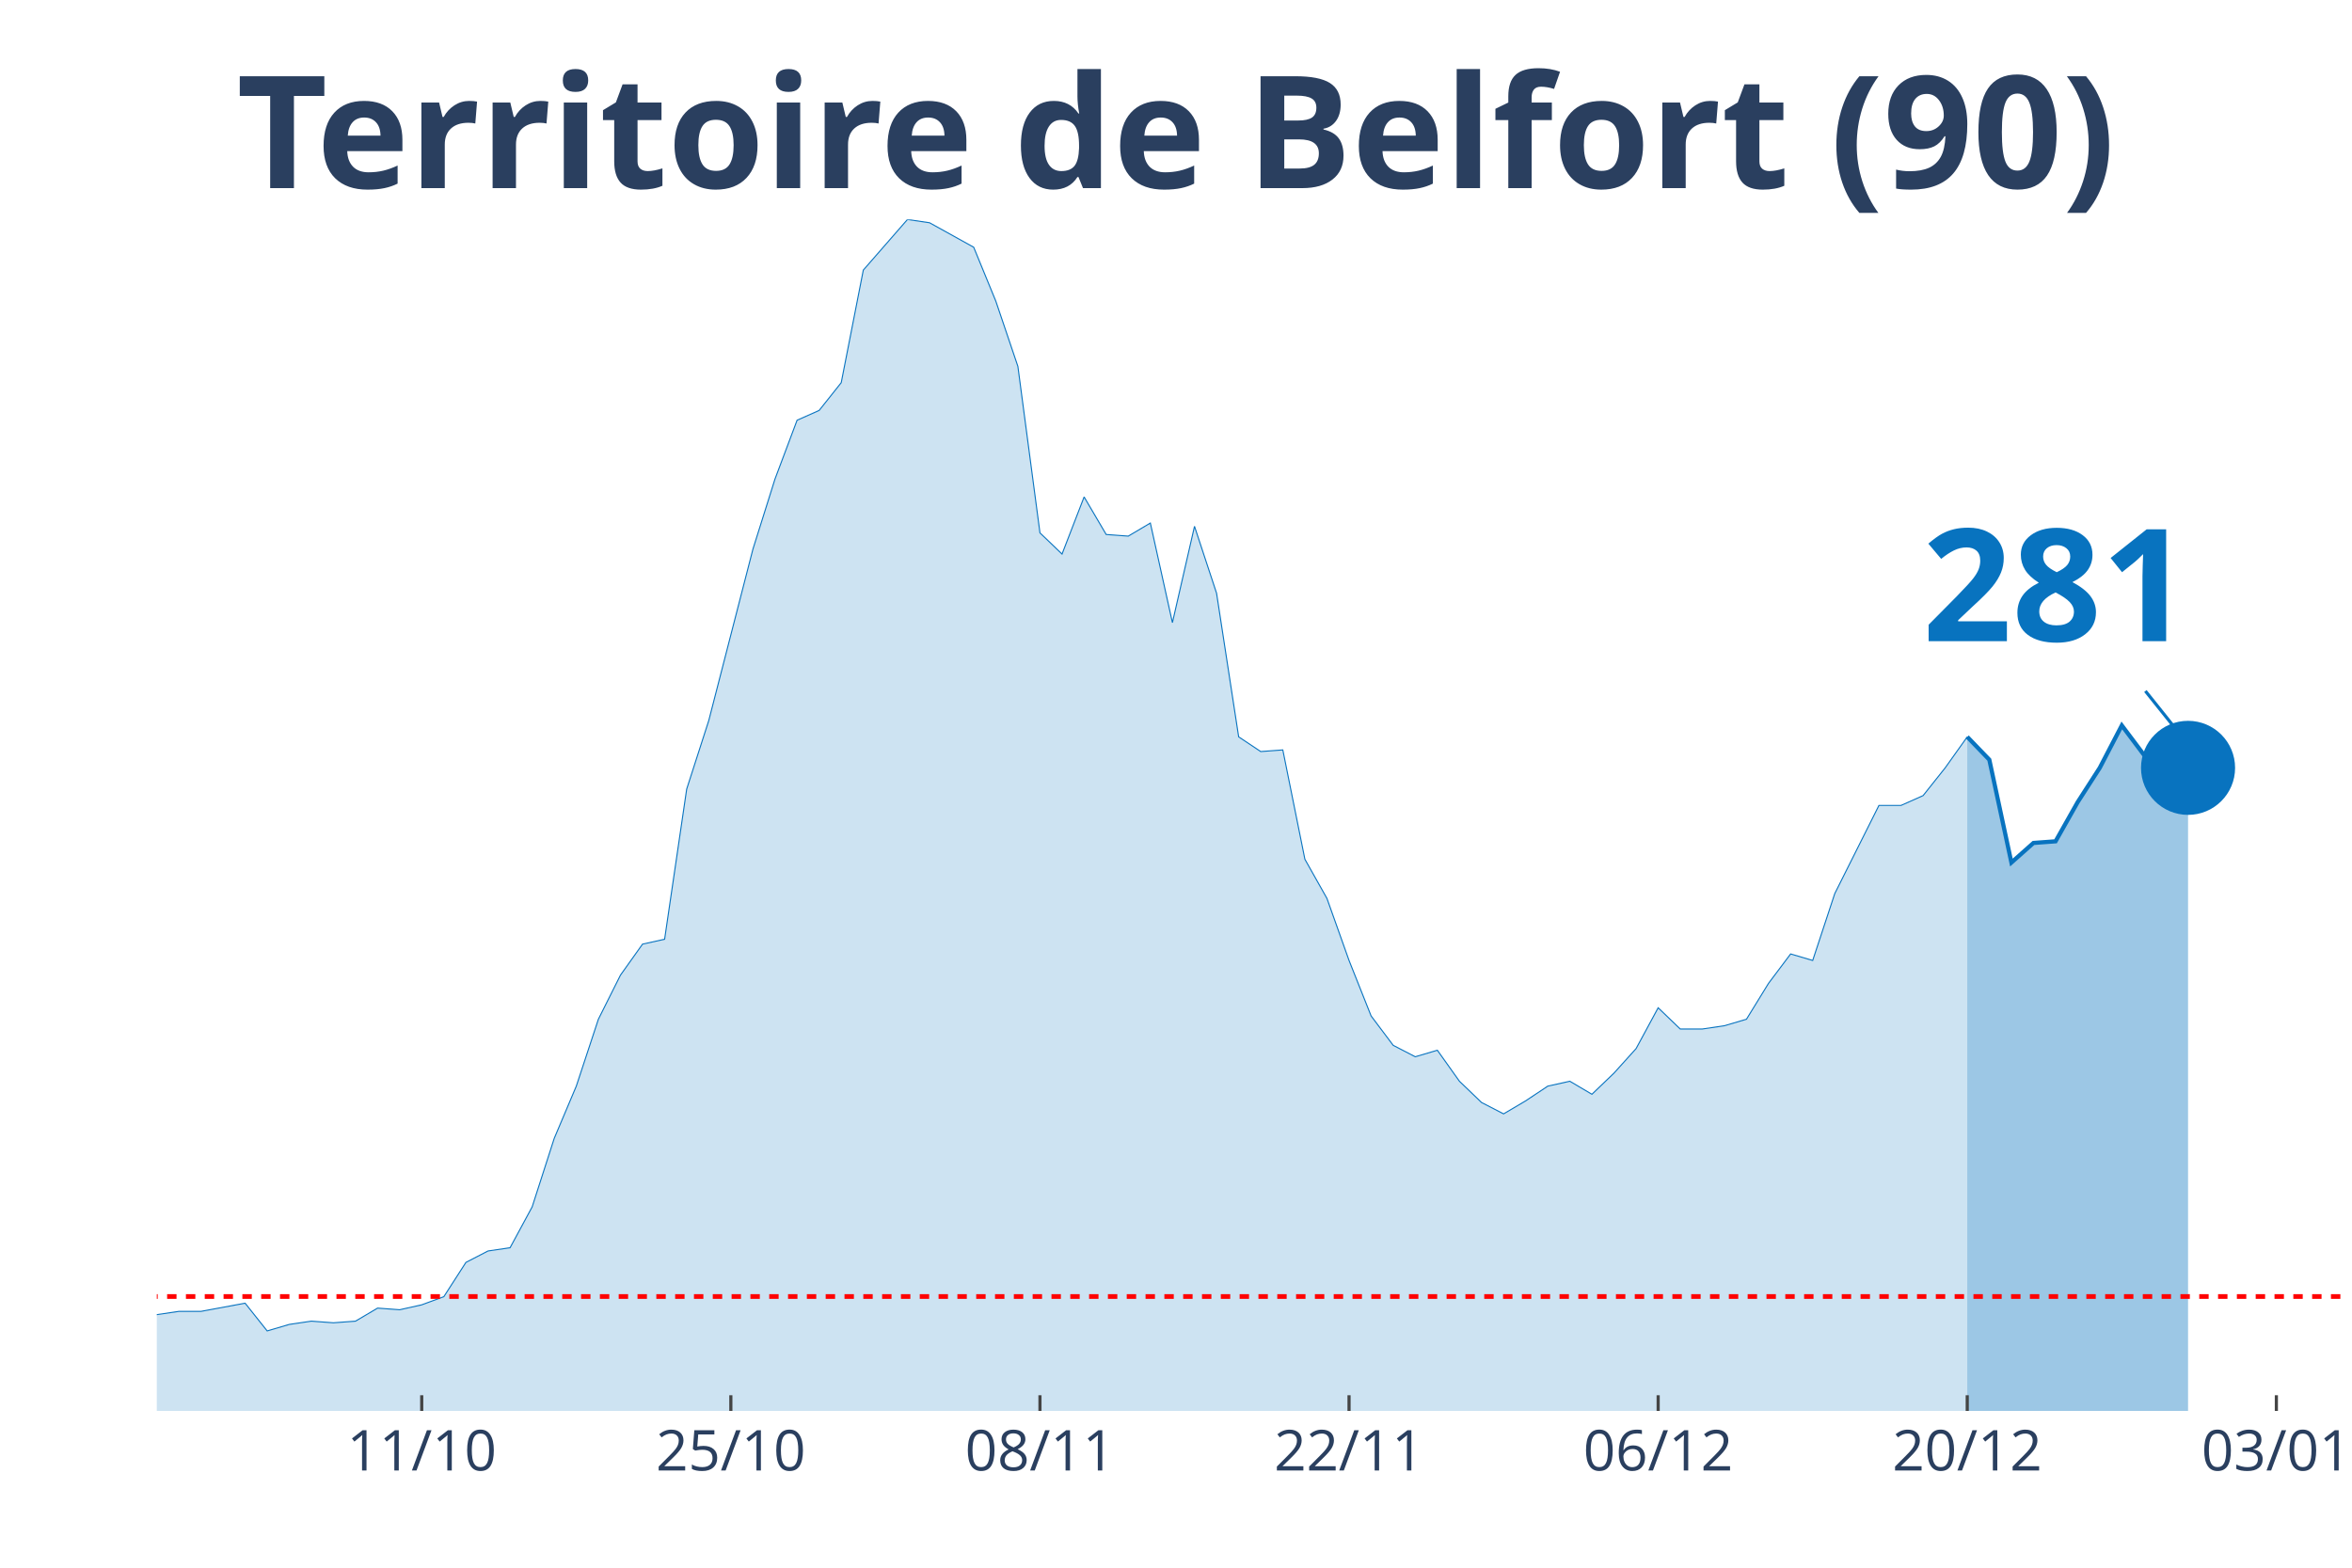
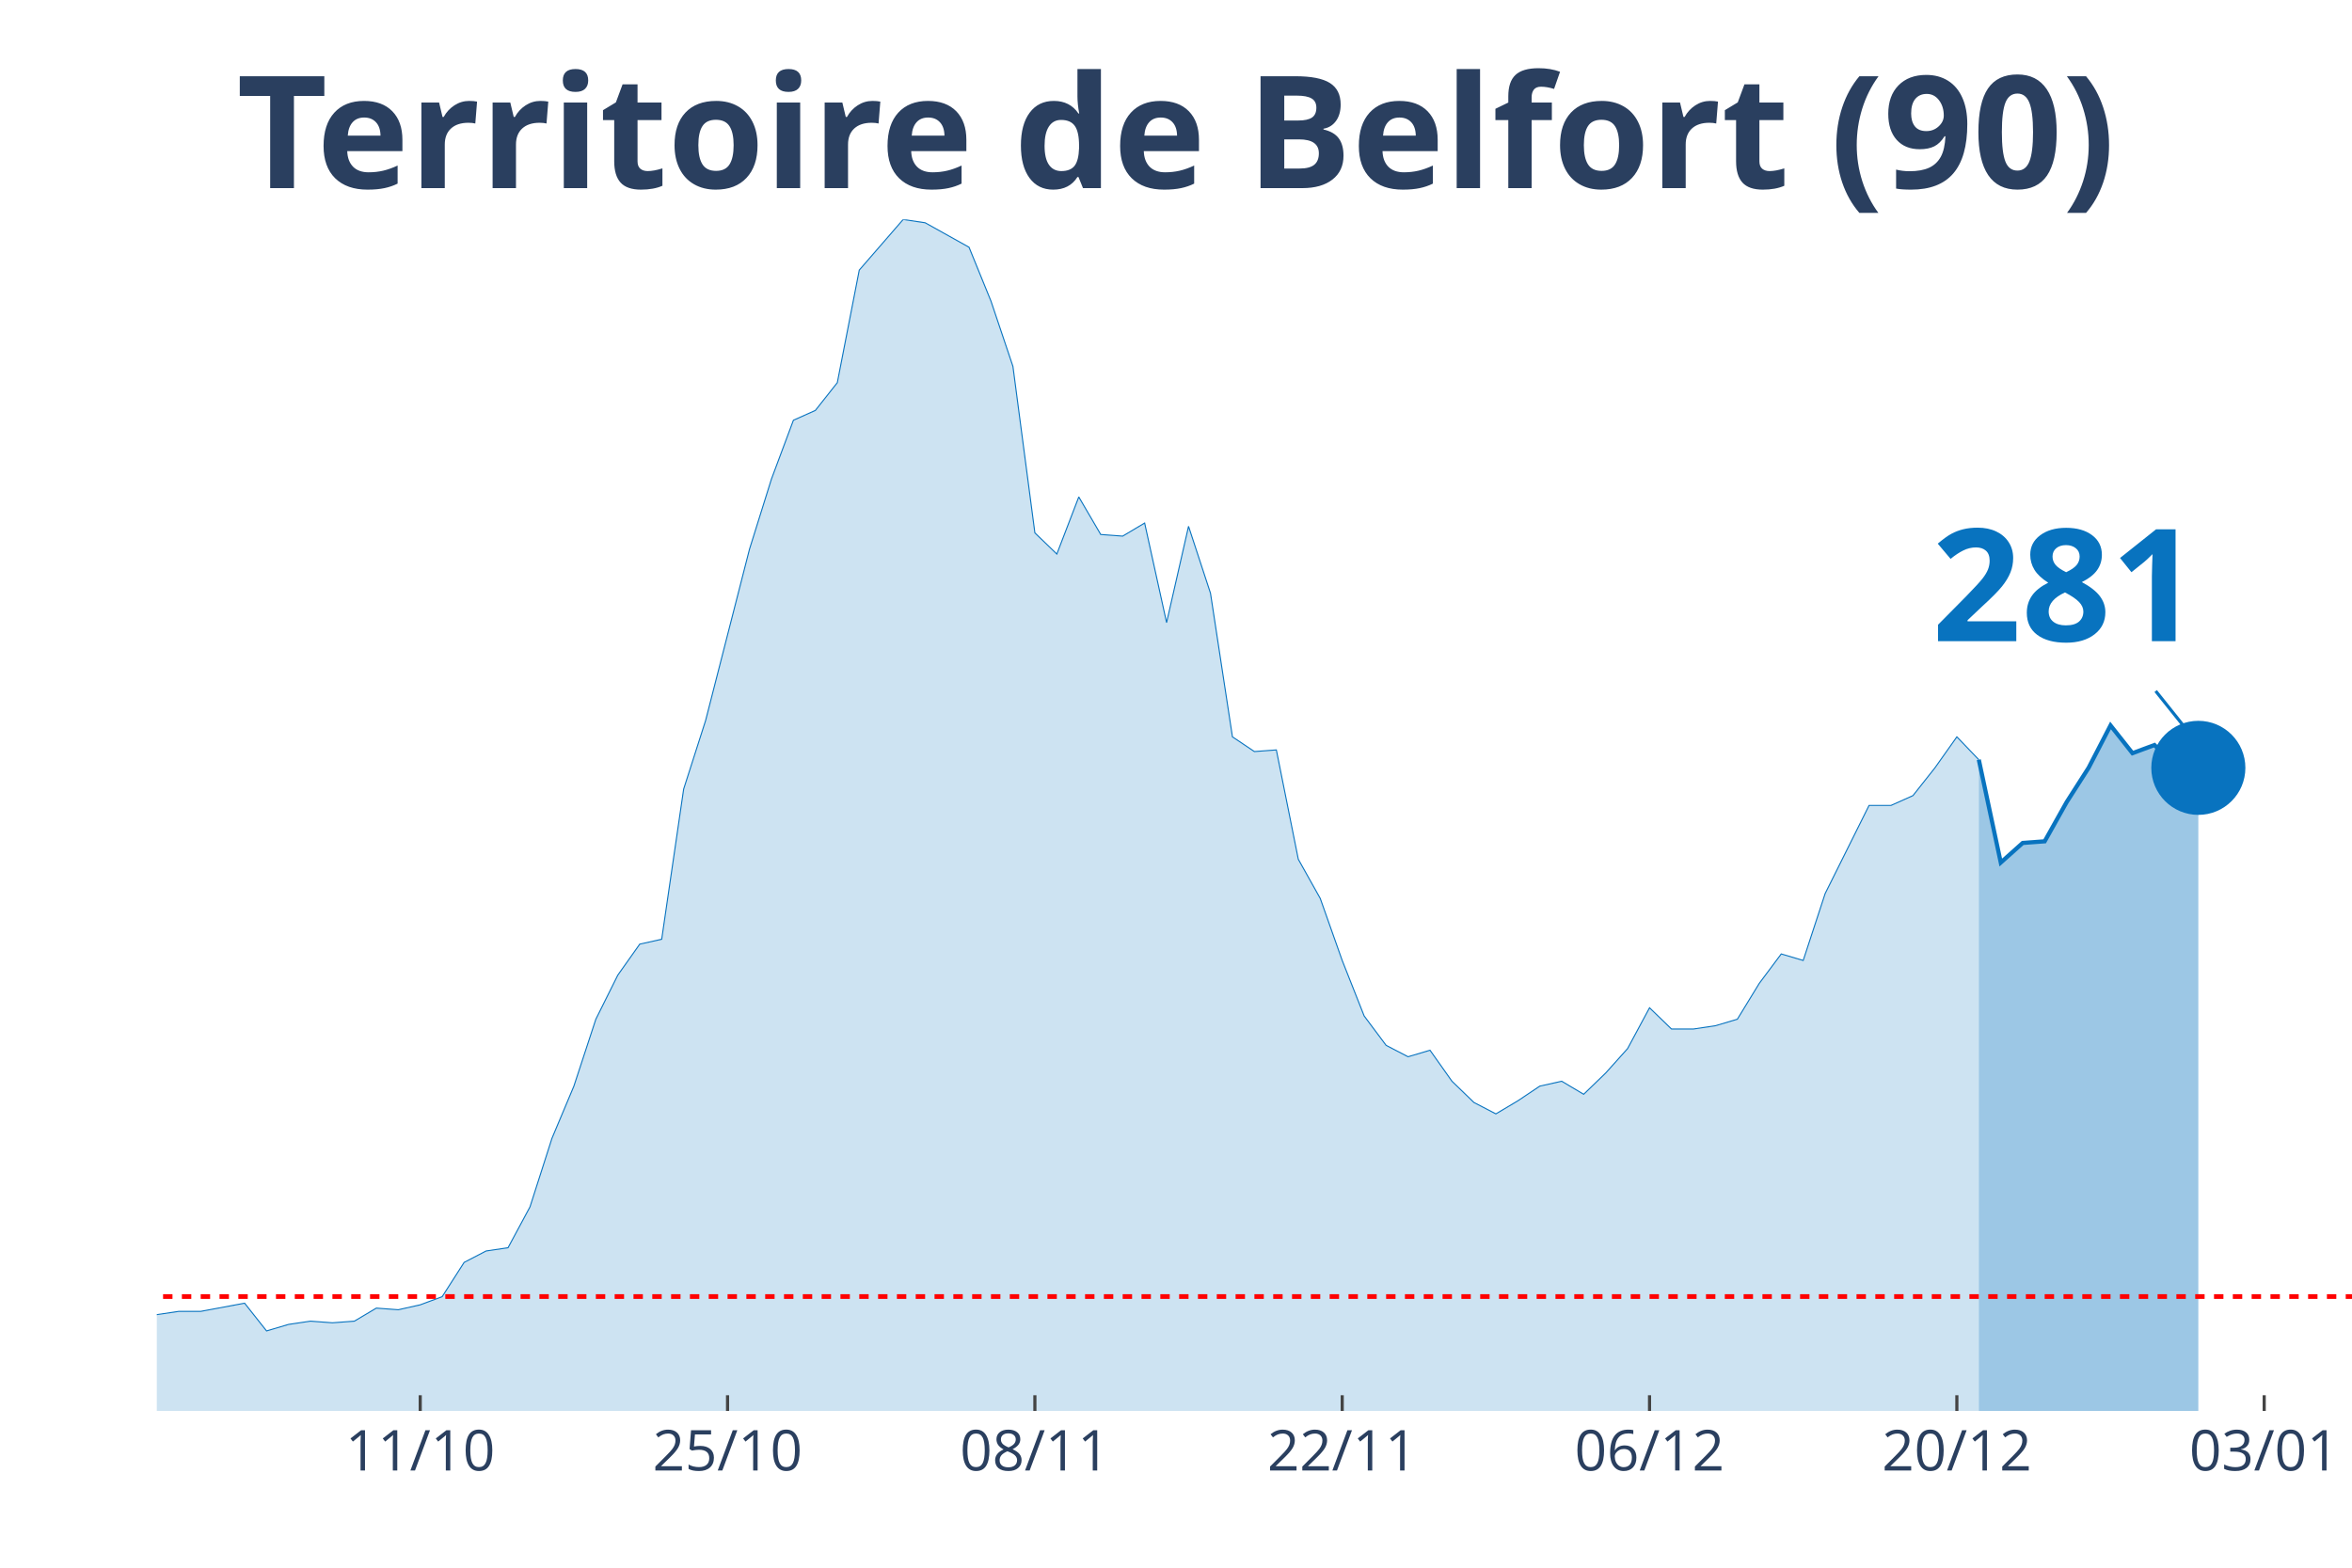
<svg xmlns="http://www.w3.org/2000/svg" class="main-svg" width="1125" height="750" style="" viewBox="0 0 750 500">
  <rect x="0" y="0" width="750" height="500" style="fill: rgb(0, 0, 0); fill-opacity: 0;" />
-   <defs id="defs-657428">
+   <defs id="defs-31ade6">
    <g class="clips">
-       <clipPath id="clip657428xyplot" class="plotclip">
-         <rect width="697" height="380" />
+       <clipPath id="clip31ade6xyplot" class="plotclip">
+         <rect width="700" height="380" />
      </clipPath>
-       <clipPath class="axesclip" id="clip657428x">
-         <rect x="50" y="0" width="697" height="500" />
+       <clipPath class="axesclip" id="clip31ade6x">
+         <rect x="50" y="0" width="700" height="500" />
      </clipPath>
-       <clipPath class="axesclip" id="clip657428y">
+       <clipPath class="axesclip" id="clip31ade6y">
        <rect x="0" y="70" width="750" height="380" />
      </clipPath>
-       <clipPath class="axesclip" id="clip657428xy">
-         <rect x="50" y="70" width="697" height="380" />
+       <clipPath class="axesclip" id="clip31ade6xy">
+         <rect x="50" y="70" width="700" height="380" />
      </clipPath>
    </g>
    <g class="gradients" />
  </defs>
  <g class="bglayer">
-     <rect class="bg" x="50" y="70" width="697" height="380" style="fill: rgb(0, 0, 0); fill-opacity: 0; stroke-width: 0;" />
+     <rect class="bg" x="50" y="70" width="700" height="380" style="fill: rgb(0, 0, 0); fill-opacity: 0; stroke-width: 0;" />
  </g>
  <g class="layer-below">
    <g class="imagelayer" />
    <g class="shapelayer" />
  </g>
  <g class="cartesianlayer">
    <g class="subplot xy">
      <g class="layer-subplot">
        <g class="shapelayer" />
        <g class="imagelayer" />
      </g>
      <g class="gridlayer">
        <g class="x">
-           <path class="xgrid crisp" transform="translate(134.48,0)" d="M0,70v380" style="stroke: rgb(255, 255, 255); stroke-opacity: 1; stroke-width: 1px;" />
-           <path class="xgrid crisp" transform="translate(233.05,0)" d="M0,70v380" style="stroke: rgb(255, 255, 255); stroke-opacity: 1; stroke-width: 1px;" />
-           <path class="xgrid crisp" transform="translate(331.62,0)" d="M0,70v380" style="stroke: rgb(255, 255, 255); stroke-opacity: 1; stroke-width: 1px;" />
-           <path class="xgrid crisp" transform="translate(430.18,0)" d="M0,70v380" style="stroke: rgb(255, 255, 255); stroke-opacity: 1; stroke-width: 1px;" />
-           <path class="xgrid crisp" transform="translate(528.75,0)" d="M0,70v380" style="stroke: rgb(255, 255, 255); stroke-opacity: 1; stroke-width: 1px;" />
-           <path class="xgrid crisp" transform="translate(627.31,0)" d="M0,70v380" style="stroke: rgb(255, 255, 255); stroke-opacity: 1; stroke-width: 1px;" />
-           <path class="xgrid crisp" transform="translate(725.88,0)" d="M0,70v380" style="stroke: rgb(255, 255, 255); stroke-opacity: 1; stroke-width: 1px;" />
+           <path class="xgrid crisp" transform="translate(134,0)" d="M0,70v380" style="stroke: rgb(255, 255, 255); stroke-opacity: 1; stroke-width: 1px;" />
+           <path class="xgrid crisp" transform="translate(232,0)" d="M0,70v380" style="stroke: rgb(255, 255, 255); stroke-opacity: 1; stroke-width: 1px;" />
+           <path class="xgrid crisp" transform="translate(330,0)" d="M0,70v380" style="stroke: rgb(255, 255, 255); stroke-opacity: 1; stroke-width: 1px;" />
+           <path class="xgrid crisp" transform="translate(428,0)" d="M0,70v380" style="stroke: rgb(255, 255, 255); stroke-opacity: 1; stroke-width: 1px;" />
+           <path class="xgrid crisp" transform="translate(526,0)" d="M0,70v380" style="stroke: rgb(255, 255, 255); stroke-opacity: 1; stroke-width: 1px;" />
+           <path class="xgrid crisp" transform="translate(624,0)" d="M0,70v380" style="stroke: rgb(255, 255, 255); stroke-opacity: 1; stroke-width: 1px;" />
+           <path class="xgrid crisp" transform="translate(722,0)" d="M0,70v380" style="stroke: rgb(255, 255, 255); stroke-opacity: 1; stroke-width: 1px;" />
        </g>
        <g class="y" />
      </g>
      <g class="zerolinelayer" />
      <path class="xlines-below" />
      <path class="ylines-below" />
      <g class="overlines-below" />
      <g class="xaxislayer-below" />
      <g class="yaxislayer-below" />
      <g class="overaxes-below" />
-       <g class="plot" transform="translate(50, 70)" clip-path="url('#clip657428xyplot')">
+       <g class="plot" transform="translate(50, 70)" clip-path="url('#clip31ade6xyplot')">
        <g class="scatterlayer mlayer">
-           <g class="trace scatter tracea43c8a" style="stroke-miterlimit: 2;">
+           <g class="trace scatter tracea4da61" style="stroke-miterlimit: 2;">
            <g class="fills">
              <g>
-                 <path class="js-fill" d="M577.31,380L-957.49,380L-957.49,373.23L-922.29,371.67L-915.25,375.32L-887.09,374.27L-880.05,374.27L-563.23,378.44L-556.19,378.96L-506.91,377.4L-499.87,378.44L-443.55,377.4L-436.51,376.88L-274.58,363.34L-267.54,365.42L-253.45,362.82L-246.41,361.78L-225.29,361.26L-218.25,360.74L-183.05,359.7L-176.01,359.18L-161.93,356.05L-154.89,349.29L-147.85,339.4L-140.81,341.48L-133.77,343.04L-126.73,339.4L-119.69,335.75L-112.65,337.32L-105.61,340.44L-98.57,346.16L-84.48,345.12L-77.44,350.85L-70.4,353.97L-63.36,353.97L-56.32,355.01L-49.28,358.14L-35.2,358.14L-28.16,358.66L-21.12,359.18L-14.08,349.81L-7.04,350.85L0,349.29L7.04,348.25L14.08,348.25L28.16,345.64L35.2,354.49L42.24,352.41L49.28,351.37L56.32,351.89L63.36,351.37L70.4,347.21L77.44,347.73L84.48,346.16L91.53,343.56L98.57,332.63L105.61,328.99L112.65,327.95L119.69,314.93L126.73,293.07L133.77,276.41L140.81,255.07L147.85,241.01L154.89,231.12L161.93,229.56L168.97,181.67L176.01,159.81L190.09,105.15L197.13,82.77L204.17,64.03L211.21,60.9L218.25,52.05L225.29,16.14L239.37,0L246.41,1.04L260.49,8.85L267.54,26.03L274.58,46.85L281.62,99.95L288.66,106.71L295.7,88.49L302.74,100.47L309.78,100.99L316.82,96.82L323.86,128.58L330.9,97.86L337.94,119.21L344.98,165.01L352.02,169.7L359.06,169.18L366.1,204.05L373.14,216.55L380.18,236.33L387.22,254.03L394.26,263.4L401.3,267.04L408.34,264.96L415.38,274.85L422.42,281.62L429.46,285.26L436.51,281.1L443.55,276.41L450.59,274.85L457.63,279.01L464.67,272.25L471.71,264.44L478.75,251.42L485.79,258.19L492.83,258.19L499.87,257.15L506.91,255.07L513.95,243.62L520.99,234.25L528.03,236.33L535.07,214.99L549.15,186.88L556.19,186.88L563.23,183.75L570.27,174.9L577.31,165.01" style="fill: rgb(8, 115, 191); fill-opacity: 0.2; stroke-width: 0;" />
+                 <path class="js-fill" d="M581,380L-952,380L-952,373.23L-917,371.67L-910,375.32L-882,374.27L-875,374.27L-567,378.44L-560,378.44L-469,380L-462,380L-273,363.34L-266,365.42L-252,362.82L-245,361.78L-224,361.26L-217,360.74L-182,359.7L-175,359.18L-161,356.05L-154,349.29L-147,339.4L-140,341.48L-133,343.04L-126,339.4L-119,335.75L-112,337.32L-105,340.44L-98,346.16L-84,345.12L-77,350.85L-70,353.97L-63,353.97L-56,355.01L-49,358.14L-35,358.14L-28,358.66L-21,359.18L-14,349.81L-7,350.85L0,349.29L7,348.25L14,348.25L28,345.64L35,354.49L42,352.41L49,351.37L56,351.89L63,351.37L70,347.21L77,347.73L84,346.16L91,343.56L98,332.63L105,328.99L112,327.95L119,314.93L126,293.07L133,276.41L140,255.07L147,241.01L154,231.12L161,229.56L168,181.67L175,159.81L189,105.15L196,82.77L203,64.03L210,60.9L217,52.05L224,16.14L238,0L245,1.04L259,8.85L266,26.03L273,46.85L280,99.95L287,106.71L294,88.49L301,100.47L308,100.99L315,96.82L322,128.58L329,97.86L336,119.21L343,165.01L350,169.7L357,169.18L364,204.05L371,216.55L378,236.33L385,254.03L392,263.4L399,267.04L406,264.96L413,274.85L420,281.62L427,285.26L434,281.1L441,276.41L448,274.85L455,279.01L462,272.25L469,264.44L476,251.42L483,258.19L490,258.19L497,257.15L504,255.07L511,243.62L518,234.25L525,236.33L532,214.99L546,186.88L553,186.88L560,183.75L567,174.9L574,165.01L581,172.3" style="fill: rgb(8, 115, 191); fill-opacity: 0.2; stroke-width: 0;" />
              </g>
            </g>
            <g class="errorbars" />
            <g class="lines">
-               <path class="js-line" d="M-957.49,373.23L-922.29,371.67L-915.25,375.32L-887.09,374.27L-880.05,374.27L-563.23,378.44L-556.19,378.96L-506.91,377.4L-499.87,378.44L-443.55,377.4L-436.51,376.88L-274.58,363.34L-267.54,365.42L-253.45,362.82L-246.41,361.78L-225.29,361.26L-218.25,360.74L-183.05,359.7L-176.01,359.18L-161.93,356.05L-154.89,349.29L-147.85,339.4L-140.81,341.48L-133.77,343.04L-126.73,339.4L-119.69,335.75L-112.65,337.32L-105.61,340.44L-98.57,346.16L-84.48,345.12L-77.44,350.85L-70.4,353.97L-63.36,353.97L-56.32,355.01L-49.28,358.14L-35.2,358.14L-28.16,358.66L-21.12,359.18L-14.08,349.81L-7.04,350.85L0,349.29L7.04,348.25L14.08,348.25L28.16,345.64L35.2,354.49L42.24,352.41L49.28,351.37L56.32,351.89L63.36,351.37L70.4,347.21L77.44,347.73L84.48,346.16L91.53,343.56L98.57,332.63L105.61,328.99L112.65,327.95L119.69,314.93L126.73,293.07L133.77,276.41L140.81,255.07L147.85,241.01L154.89,231.12L161.93,229.56L168.97,181.67L176.01,159.81L190.09,105.15L197.13,82.77L204.17,64.03L211.21,60.9L218.25,52.05L225.29,16.14L239.37,0L246.41,1.04L260.49,8.85L267.54,26.03L274.58,46.85L281.62,99.95L288.66,106.71L295.7,88.49L302.74,100.47L309.78,100.99L316.82,96.82L323.86,128.58L330.9,97.86L337.94,119.21L344.98,165.01L352.02,169.7L359.06,169.18L366.1,204.05L373.14,216.55L380.18,236.33L387.22,254.03L394.26,263.4L401.3,267.04L408.34,264.96L415.38,274.85L422.42,281.62L429.46,285.26L436.51,281.1L443.55,276.41L450.59,274.85L457.63,279.01L464.67,272.25L471.71,264.44L478.75,251.42L485.79,258.19L492.83,258.19L499.87,257.15L506.91,255.07L513.95,243.62L520.99,234.25L528.03,236.33L535.07,214.99L549.15,186.88L556.19,186.88L563.23,183.75L570.27,174.9L577.31,165.01" style="vector-effect: non-scaling-stroke; fill: none; stroke: rgb(8, 115, 191); stroke-opacity: 1; stroke-width: 0.5px; opacity: 1;" />
+               <path class="js-line" d="M-952,373.23L-917,371.67L-910,375.32L-882,374.27L-875,374.27L-567,378.44L-560,378.44L-469,380L-462,380L-273,363.34L-266,365.42L-252,362.82L-245,361.78L-224,361.26L-217,360.74L-182,359.7L-175,359.18L-161,356.05L-154,349.29L-147,339.4L-140,341.48L-133,343.04L-126,339.4L-119,335.75L-112,337.32L-105,340.44L-98,346.16L-84,345.12L-77,350.85L-70,353.97L-63,353.97L-56,355.01L-49,358.14L-35,358.14L-28,358.66L-21,359.18L-14,349.81L-7,350.85L0,349.29L7,348.25L14,348.25L28,345.64L35,354.49L42,352.41L49,351.37L56,351.89L63,351.37L70,347.21L77,347.73L84,346.16L91,343.56L98,332.63L105,328.99L112,327.95L119,314.93L126,293.07L133,276.41L140,255.07L147,241.01L154,231.12L161,229.56L168,181.67L175,159.81L189,105.15L196,82.77L203,64.03L210,60.9L217,52.05L224,16.14L238,0L245,1.04L259,8.85L266,26.03L273,46.85L280,99.95L287,106.71L294,88.49L301,100.47L308,100.99L315,96.82L322,128.58L329,97.86L336,119.21L343,165.01L350,169.7L357,169.18L364,204.05L371,216.55L378,236.33L385,254.03L392,263.4L399,267.04L406,264.96L413,274.85L420,281.62L427,285.26L434,281.1L441,276.41L448,274.85L455,279.01L462,272.25L469,264.44L476,251.42L483,258.19L490,258.19L497,257.15L504,255.07L511,243.62L518,234.25L525,236.33L532,214.99L546,186.88L553,186.88L560,183.75L567,174.9L574,165.01L581,172.3" style="vector-effect: non-scaling-stroke; fill: none; stroke: rgb(8, 115, 191); stroke-opacity: 1; stroke-width: 0.5px; opacity: 1;" />
            </g>
            <g class="points" />
            <g class="text" />
          </g>
-           <g class="trace scatter trace4d7fd0" style="stroke-miterlimit: 2;">
+           <g class="trace scatter trace40ba2f" style="stroke-miterlimit: 2;">
            <g class="fills">
              <g>
-                 <path class="js-fill" d="M647.72,380L577.31,380L577.31,165.01L584.35,172.3L591.39,205.1L598.43,198.85L605.47,198.33L612.52,185.84L619.56,174.9L626.6,161.37L633.64,170.74L640.68,168.14L647.72,174.9" style="fill: rgb(8, 115, 191); fill-opacity: 0.4; stroke-width: 0;" />
+                 <path class="js-fill" d="M651,380L581,380L581,172.3L588,205.1L595,198.85L602,198.33L609,185.84L616,174.9L623,161.37L630,170.22L637,167.62L644,174.38L651,174.9" style="fill: rgb(8, 115, 191); fill-opacity: 0.4; stroke-width: 0;" />
              </g>
            </g>
            <g class="errorbars" />
            <g class="lines">
-               <path class="js-line" d="M577.31,165.01L584.35,172.3L591.39,205.1L598.43,198.85L605.47,198.33L612.52,185.84L619.56,174.9L626.6,161.37L633.64,170.74L640.68,168.14L647.72,174.9" style="vector-effect: non-scaling-stroke; fill: none; stroke: rgb(8, 115, 191); stroke-opacity: 1; stroke-width: 2px; opacity: 1;" />
+               <path class="js-line" d="M581,172.3L588,205.1L595,198.85L602,198.33L609,185.84L616,174.9L623,161.37L630,170.22L637,167.62L644,174.38L651,174.9" style="vector-effect: non-scaling-stroke; fill: none; stroke: rgb(8, 115, 191); stroke-opacity: 1; stroke-width: 2px; opacity: 1;" />
            </g>
            <g class="points" />
            <g class="text" />
          </g>
-           <g class="trace scatter trace7e20f5" style="stroke-miterlimit: 2; opacity: 1;">
+           <g class="trace scatter tracee71f59" style="stroke-miterlimit: 2; opacity: 1;">
            <g class="fills" />
            <g class="errorbars" />
            <g class="lines" />
            <g class="points">
-               <path class="point" transform="translate(647.72,174.9)" d="M15,0A15,15 0 1,1 0,-15A15,15 0 0,1 15,0Z" style="opacity: 1; stroke-width: 0px; fill: rgb(8, 115, 191); fill-opacity: 1;" />
+               <path class="point" transform="translate(651,174.9)" d="M15,0A15,15 0 1,1 0,-15A15,15 0 0,1 15,0Z" style="opacity: 1; stroke-width: 0px; fill: rgb(8, 115, 191); fill-opacity: 1;" />
            </g>
            <g class="text" />
          </g>
        </g>
      </g>
      <g class="overplot" />
      <path class="xlines-above crisp" style="fill: none; stroke-width: 1px; stroke: rgb(0, 0, 0); stroke-opacity: 0;" d="" />
      <path class="ylines-above crisp" style="fill: none;" d="M0,0" />
      <g class="overlines-above" />
      <g class="xaxislayer-above">
-         <path class="xtick ticks crisp" d="M0,450v-5" transform="translate(134.48,0)" style="stroke: rgb(68, 68, 68); stroke-opacity: 1; stroke-width: 1px;" />
-         <path class="xtick ticks crisp" d="M0,450v-5" transform="translate(233.05,0)" style="stroke: rgb(68, 68, 68); stroke-opacity: 1; stroke-width: 1px;" />
-         <path class="xtick ticks crisp" d="M0,450v-5" transform="translate(331.62,0)" style="stroke: rgb(68, 68, 68); stroke-opacity: 1; stroke-width: 1px;" />
-         <path class="xtick ticks crisp" d="M0,450v-5" transform="translate(430.18,0)" style="stroke: rgb(68, 68, 68); stroke-opacity: 1; stroke-width: 1px;" />
-         <path class="xtick ticks crisp" d="M0,450v-5" transform="translate(528.75,0)" style="stroke: rgb(68, 68, 68); stroke-opacity: 1; stroke-width: 1px;" />
-         <path class="xtick ticks crisp" d="M0,450v-5" transform="translate(627.31,0)" style="stroke: rgb(68, 68, 68); stroke-opacity: 1; stroke-width: 1px;" />
-         <path class="xtick ticks crisp" d="M0,450v-5" transform="translate(725.88,0)" style="stroke: rgb(68, 68, 68); stroke-opacity: 1; stroke-width: 1px;" />
+         <path class="xtick ticks crisp" d="M0,450v-5" transform="translate(134,0)" style="stroke: rgb(68, 68, 68); stroke-opacity: 1; stroke-width: 1px;" />
+         <path class="xtick ticks crisp" d="M0,450v-5" transform="translate(232,0)" style="stroke: rgb(68, 68, 68); stroke-opacity: 1; stroke-width: 1px;" />
+         <path class="xtick ticks crisp" d="M0,450v-5" transform="translate(330,0)" style="stroke: rgb(68, 68, 68); stroke-opacity: 1; stroke-width: 1px;" />
+         <path class="xtick ticks crisp" d="M0,450v-5" transform="translate(428,0)" style="stroke: rgb(68, 68, 68); stroke-opacity: 1; stroke-width: 1px;" />
+         <path class="xtick ticks crisp" d="M0,450v-5" transform="translate(526,0)" style="stroke: rgb(68, 68, 68); stroke-opacity: 1; stroke-width: 1px;" />
+         <path class="xtick ticks crisp" d="M0,450v-5" transform="translate(624,0)" style="stroke: rgb(68, 68, 68); stroke-opacity: 1; stroke-width: 1px;" />
+         <path class="xtick ticks crisp" d="M0,450v-5" transform="translate(722,0)" style="stroke: rgb(68, 68, 68); stroke-opacity: 1; stroke-width: 1px;" />
        <g class="xtick">
-           <text text-anchor="middle" x="0" y="469" transform="translate(134.48,0)" style="font-family: 'Open Sans', verdana, arial, sans-serif; font-size: 18px; fill: rgb(42, 63, 95); fill-opacity: 1; white-space: pre;">11/10</text>
+           <text text-anchor="middle" x="0" y="469" transform="translate(134,0)" style="font-family: 'Open Sans', verdana, arial, sans-serif; font-size: 18px; fill: rgb(42, 63, 95); fill-opacity: 1; white-space: pre;">11/10</text>
        </g>
        <g class="xtick">
-           <text text-anchor="middle" x="0" y="469" transform="translate(233.05,0)" style="font-family: 'Open Sans', verdana, arial, sans-serif; font-size: 18px; fill: rgb(42, 63, 95); fill-opacity: 1; white-space: pre;">25/10</text>
+           <text text-anchor="middle" x="0" y="469" transform="translate(232,0)" style="font-family: 'Open Sans', verdana, arial, sans-serif; font-size: 18px; fill: rgb(42, 63, 95); fill-opacity: 1; white-space: pre;">25/10</text>
        </g>
        <g class="xtick">
-           <text text-anchor="middle" x="0" y="469" transform="translate(331.62,0)" style="font-family: 'Open Sans', verdana, arial, sans-serif; font-size: 18px; fill: rgb(42, 63, 95); fill-opacity: 1; white-space: pre;">08/11</text>
+           <text text-anchor="middle" x="0" y="469" transform="translate(330,0)" style="font-family: 'Open Sans', verdana, arial, sans-serif; font-size: 18px; fill: rgb(42, 63, 95); fill-opacity: 1; white-space: pre;">08/11</text>
        </g>
        <g class="xtick">
-           <text text-anchor="middle" x="0" y="469" transform="translate(430.18,0)" style="font-family: 'Open Sans', verdana, arial, sans-serif; font-size: 18px; fill: rgb(42, 63, 95); fill-opacity: 1; white-space: pre;">22/11</text>
+           <text text-anchor="middle" x="0" y="469" transform="translate(428,0)" style="font-family: 'Open Sans', verdana, arial, sans-serif; font-size: 18px; fill: rgb(42, 63, 95); fill-opacity: 1; white-space: pre;">22/11</text>
        </g>
        <g class="xtick">
-           <text text-anchor="middle" x="0" y="469" transform="translate(528.75,0)" style="font-family: 'Open Sans', verdana, arial, sans-serif; font-size: 18px; fill: rgb(42, 63, 95); fill-opacity: 1; white-space: pre;">06/12</text>
+           <text text-anchor="middle" x="0" y="469" transform="translate(526,0)" style="font-family: 'Open Sans', verdana, arial, sans-serif; font-size: 18px; fill: rgb(42, 63, 95); fill-opacity: 1; white-space: pre;">06/12</text>
        </g>
        <g class="xtick">
-           <text text-anchor="middle" x="0" y="469" transform="translate(627.31,0)" style="font-family: 'Open Sans', verdana, arial, sans-serif; font-size: 18px; fill: rgb(42, 63, 95); fill-opacity: 1; white-space: pre;">20/12</text>
+           <text text-anchor="middle" x="0" y="469" transform="translate(624,0)" style="font-family: 'Open Sans', verdana, arial, sans-serif; font-size: 18px; fill: rgb(42, 63, 95); fill-opacity: 1; white-space: pre;">20/12</text>
        </g>
        <g class="xtick">
-           <text text-anchor="middle" x="0" y="469" transform="translate(725.88,0)" style="font-family: 'Open Sans', verdana, arial, sans-serif; font-size: 18px; fill: rgb(42, 63, 95); fill-opacity: 1; white-space: pre;">03/01</text>
+           <text text-anchor="middle" x="0" y="469" transform="translate(722,0)" style="font-family: 'Open Sans', verdana, arial, sans-serif; font-size: 18px; fill: rgb(42, 63, 95); fill-opacity: 1; white-space: pre;">03/01</text>
        </g>
      </g>
      <g class="yaxislayer-above" />
      <g class="overaxes-above" />
    </g>
  </g>
  <g class="polarlayer" />
  <g class="ternarylayer" />
  <g class="geolayer" />
  <g class="funnelarealayer" />
  <g class="pielayer" />
  <g class="treemaplayer" />
  <g class="sunburstlayer" />
  <g class="glimages" />
-   <defs id="topdefs-657428">
+   <defs id="topdefs-31ade6">
    <g class="clips" />
  </defs>
  <g class="layer-above">
    <g class="imagelayer" />
    <g class="shapelayer">
-       <path data-index="0" fill-rule="evenodd" d="M-3906.71,413.52L1239.83,413.52" clip-path="url('#clip657428xy')" style="opacity: 1; stroke: rgb(255, 0, 0); stroke-opacity: 1; fill: rgb(0, 0, 0); fill-opacity: 0; stroke-dasharray: 3px, 3px; stroke-width: 1.5px;" />
+       <path data-index="0" fill-rule="evenodd" d="M-3884,413.52L1233,413.52" clip-path="url('#clip31ade6xy')" style="opacity: 1; stroke: rgb(255, 0, 0); stroke-opacity: 1; fill: rgb(0, 0, 0); fill-opacity: 0; stroke-dasharray: 3px, 3px; stroke-width: 1.5px;" />
    </g>
  </g>
  <g class="infolayer">
    <g class="g-gtitle">
      <text class="gtitle" x="375" y="25" text-anchor="middle" dy="0.7em" style="font-family: 'Open Sans', verdana, arial, sans-serif; font-size: 50px; fill: rgb(42, 63, 95); opacity: 1; font-weight: normal; white-space: pre;">
        <tspan style="font-weight:bold">Territoire de Belfort (90)</tspan>
      </text>
    </g>
    <g class="g-xtitle" />
    <g class="annotation" data-index="0" style="opacity: 1;">
-       <g class="annotation-text-g" transform="rotate(0,655.72,184.9)">
-         <g class="cursor-pointer" transform="translate(598, 149)">
+       <g class="annotation-text-g" transform="rotate(0,659,184.9)">
+         <g class="cursor-pointer" transform="translate(601, 149)">
          <rect class="bg" x="0.5" y="0.5" width="115" height="71" style="stroke-width: 1px; stroke: rgb(0, 0, 0); stroke-opacity: 0; fill: rgb(255, 255, 255); fill-opacity: 0.6;" />
          <text class="annotation-text" text-anchor="middle" x="57.812" y="55.5" style="font-family: 'Open Sans', verdana, arial, sans-serif; font-size: 50px; fill: rgb(8, 115, 191); fill-opacity: 1; white-space: pre;">
            <tspan style="font-weight:bold">281 </tspan>
          </text>
        </g>
      </g>
      <g class="annotation-arrow-g" style="opacity: 1;">
-         <path d="M684.12,220.4L695.72,234.9" style="stroke-width: 1px; stroke: rgb(8, 115, 191); stroke-opacity: 1; stroke-dasharray: 0px, 0px, 18.569px, 18.569px;" />
+         <path d="M687.4,220.4L699,234.9" style="stroke-width: 1px; stroke: rgb(8, 115, 191); stroke-opacity: 1; stroke-dasharray: 0px, 0px, 18.569px, 18.569px;" />
      </g>
    </g>
  </g>
</svg>
